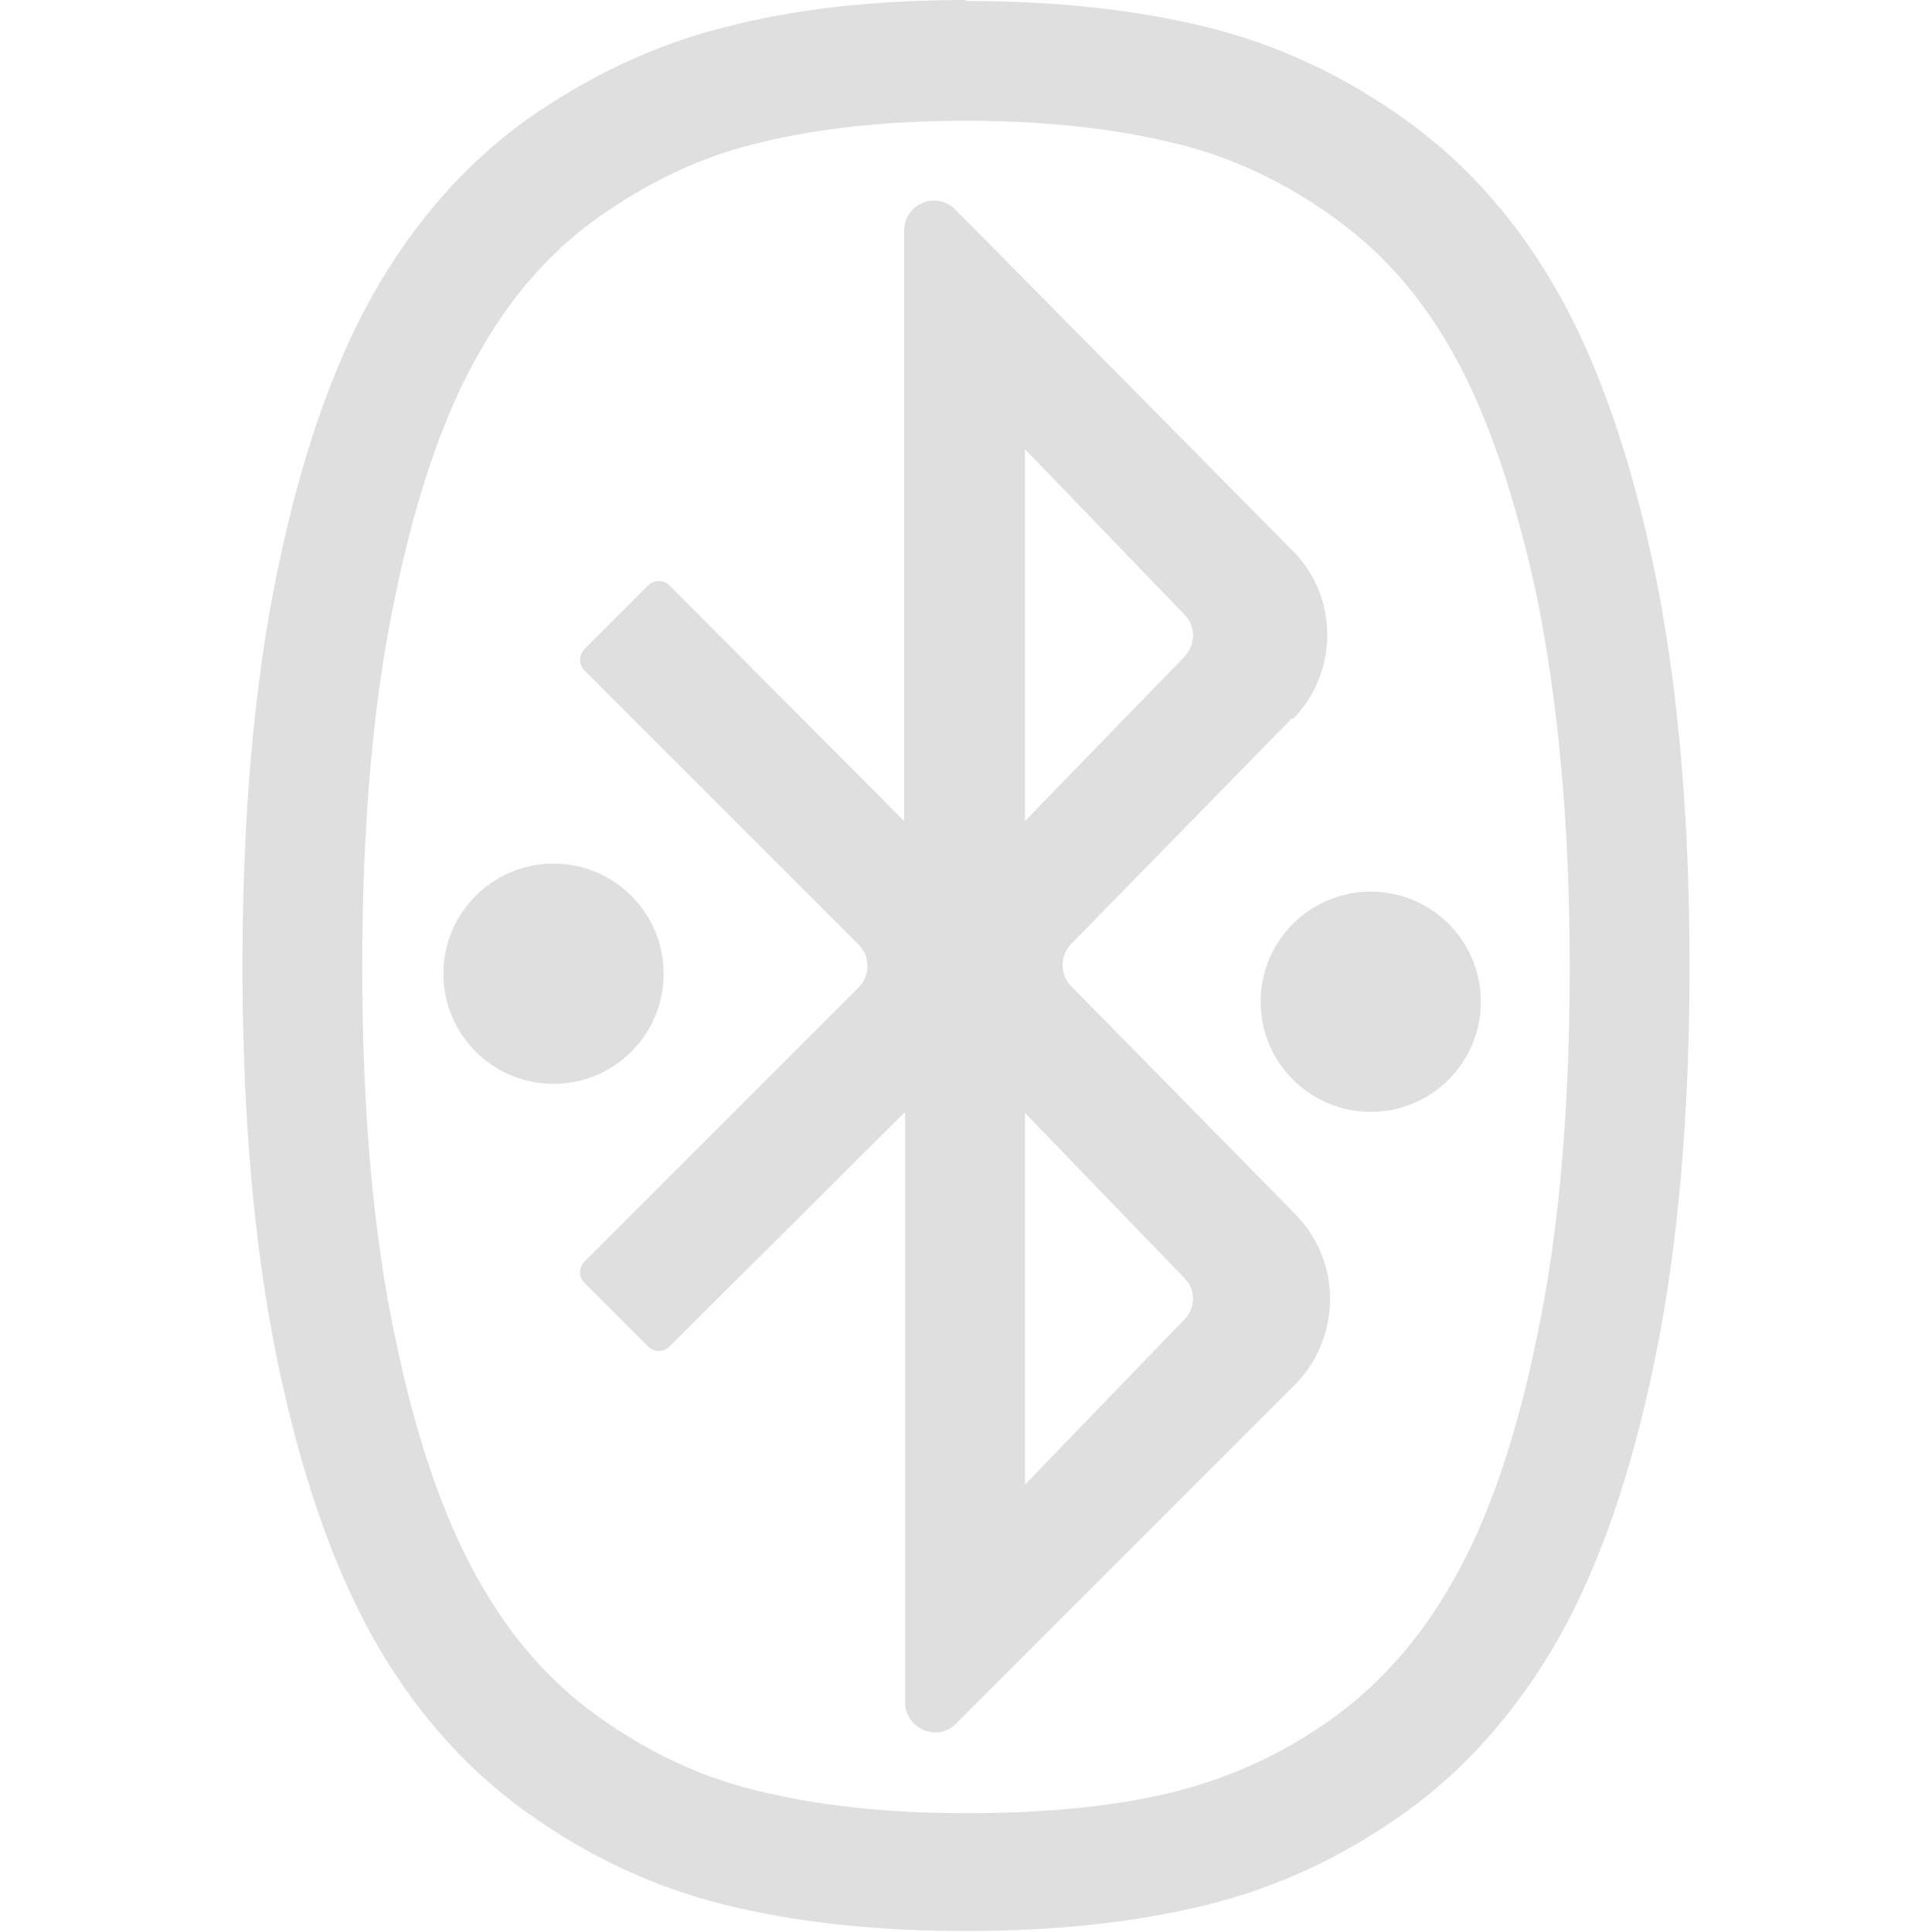
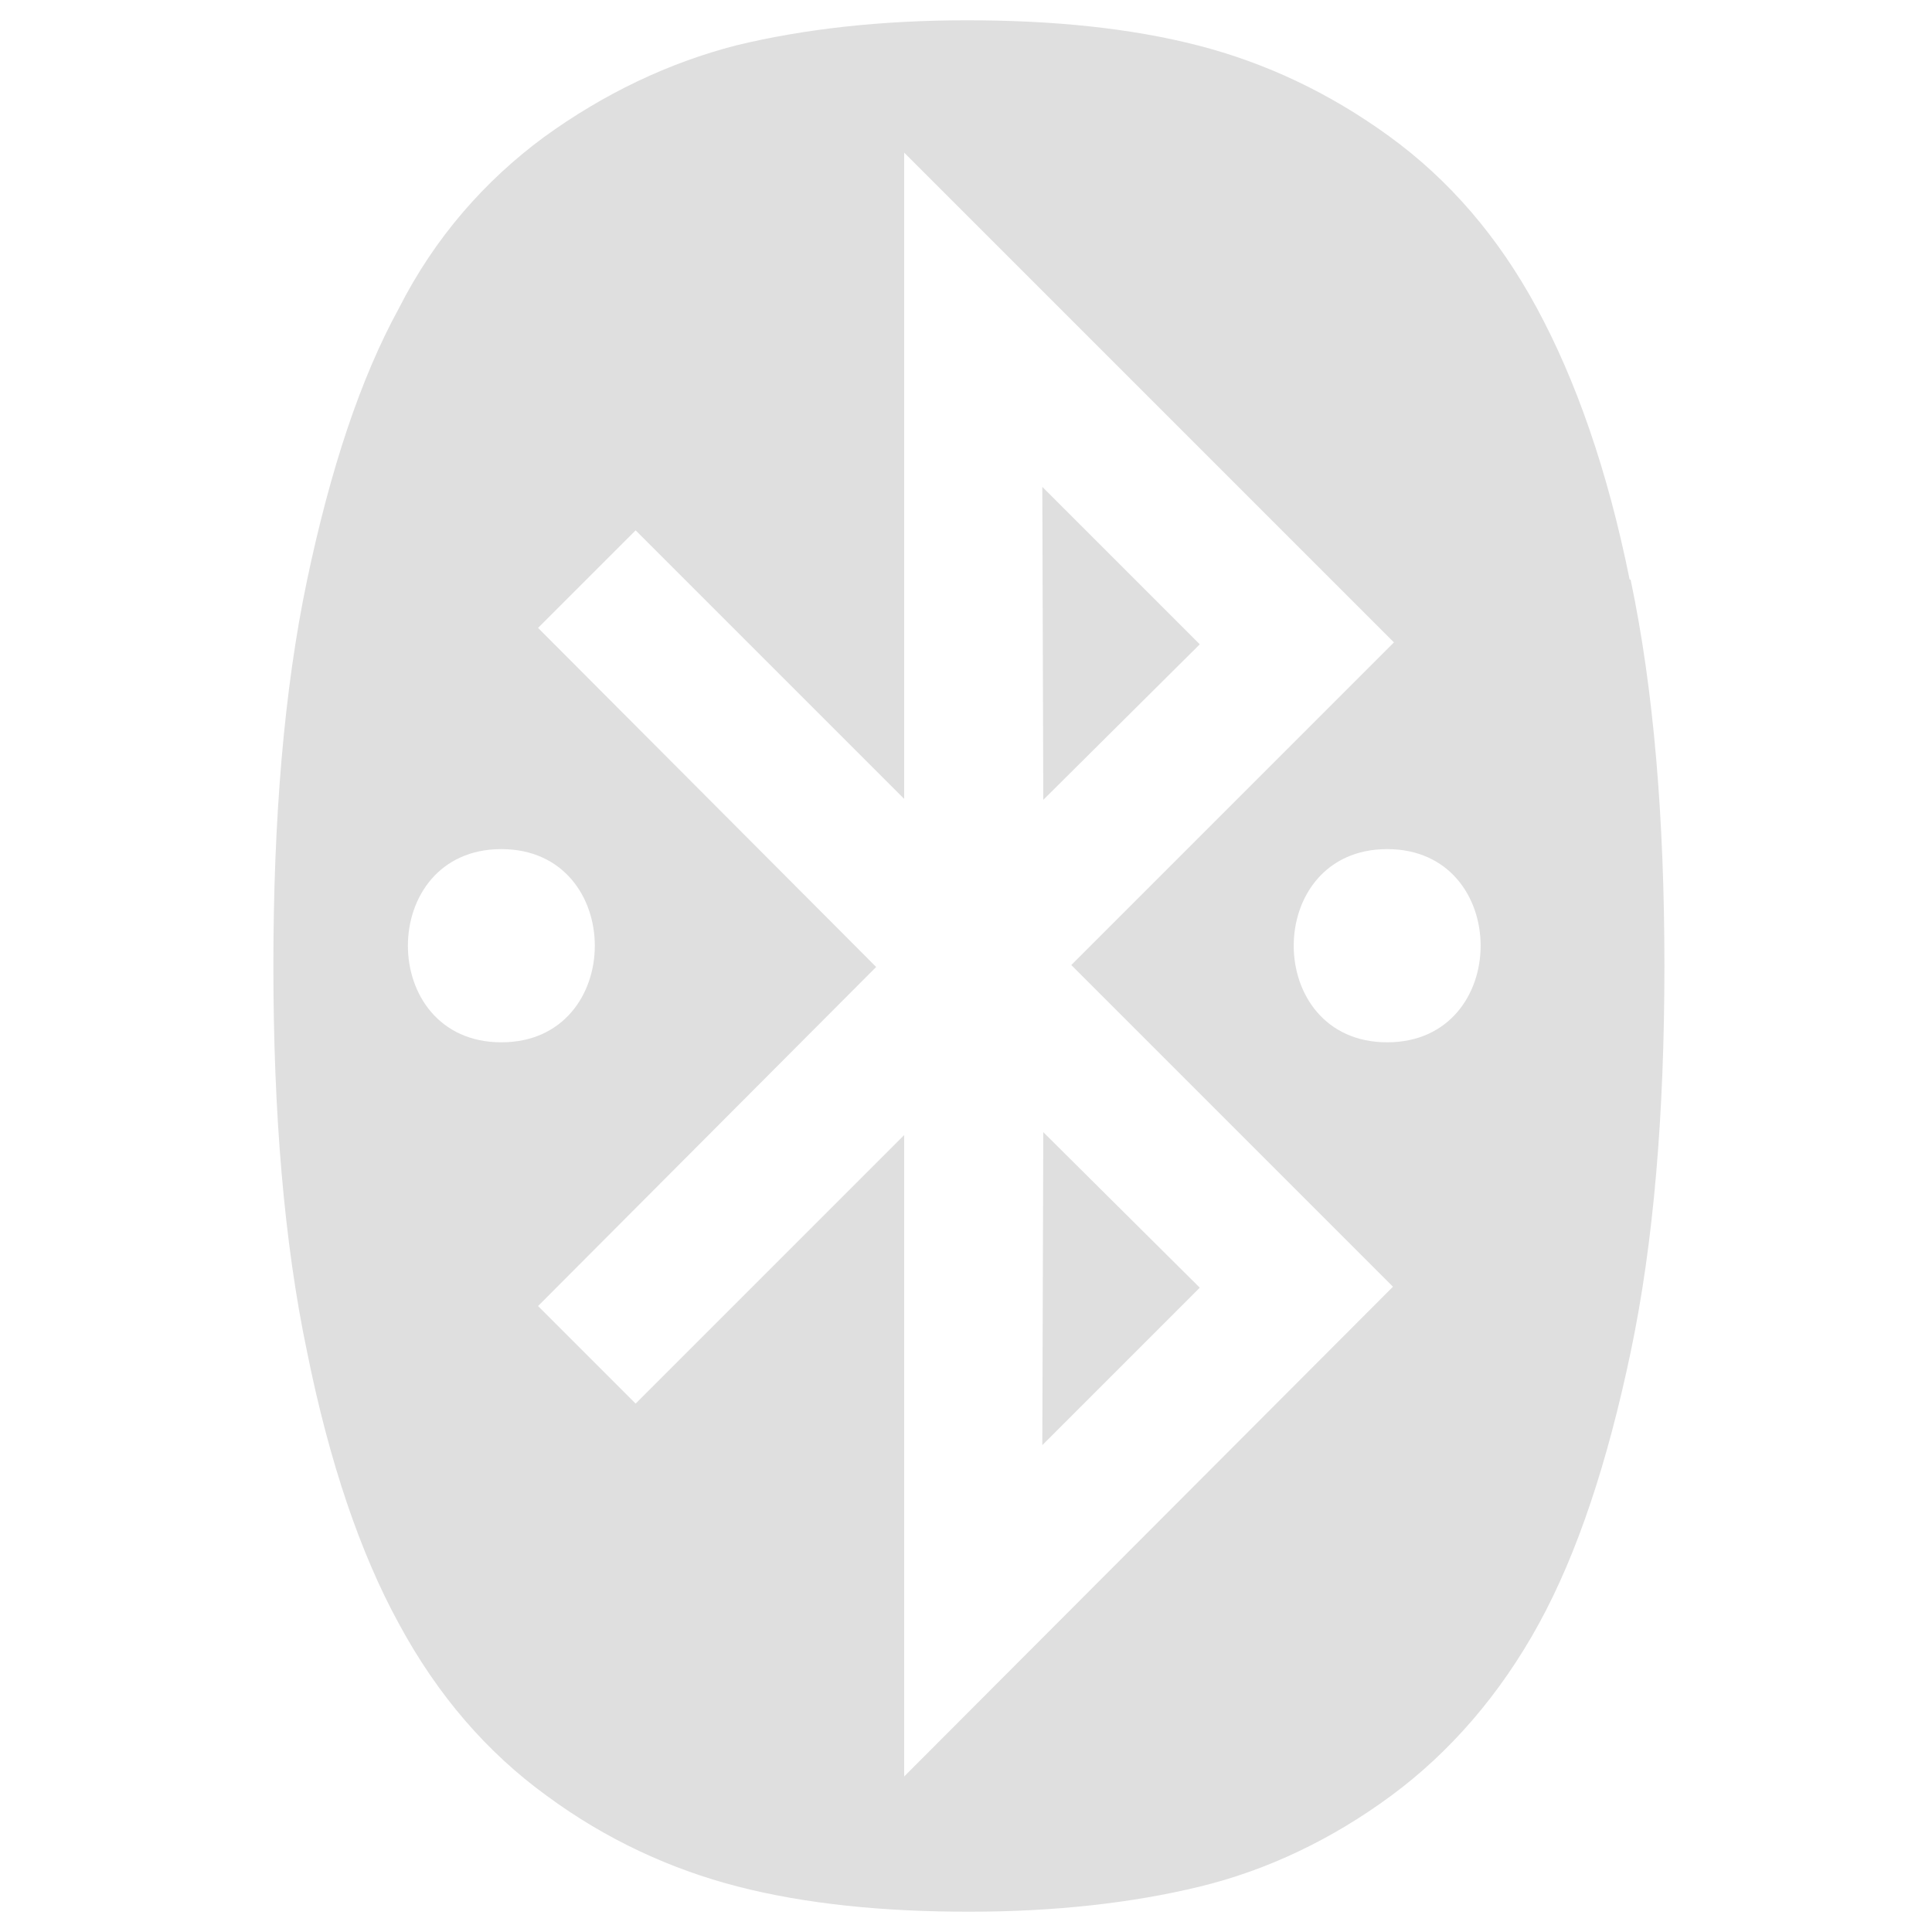
<svg xmlns="http://www.w3.org/2000/svg" id="_图层_1" data-name="图层_1" version="1.1" viewBox="0 0 200 200" width="24" height="24">
  <defs>
    <style>
      .st0 {
+         fill: #d4237a;
+       }
+ 
+       .st1 {
        fill: #dfdfdf;
+       }
+ 
+       .st2 {
+         display: none;
      }
    </style>
  </defs>
-   <path class="st0" d="M100,12.5c8.2,0,15.5.8,21.9,2.4,5.7,1.4,11.2,4,16.3,7.7,5,3.6,9,8.2,12.3,14.1,3.5,6.3,6.4,14.8,8.6,25.1,2.2,10.8,3.4,23.7,3.4,38.3s-1.1,27.5-3.4,38.3c-2.1,10.3-5,18.8-8.6,25.1h0c-3.3,5.9-7.4,10.6-12.3,14.2-5.1,3.7-10.5,6.2-16.3,7.7h0c-6.2,1.6-13.6,2.3-21.9,2.3s-15.5-.8-21.9-2.4c-5.7-1.4-11.2-4-16.3-7.7-5-3.6-9-8.2-12.3-14.1-3.6-6.4-6.5-14.8-8.6-25.1-2.3-10.8-3.4-23.7-3.4-38.3s1.1-27.5,3.4-38.3c2.1-10.3,5-18.8,8.6-25.1,3.3-5.9,7.4-10.6,12.3-14.1,5.2-3.7,10.6-6.3,16.3-7.7h0c6.3-1.6,13.7-2.4,21.9-2.4M100,0c-9.3,0-17.6.9-24.9,2.8-7.3,1.8-14.2,5.1-20.6,9.6-6.4,4.6-11.7,10.7-15.9,18.1-4.2,7.5-7.5,17-9.9,28.7-2.4,11.6-3.6,25.3-3.6,40.8s1.2,29.1,3.6,40.8c2.4,11.6,5.7,21.2,9.9,28.7,4.2,7.5,9.5,13.5,15.9,18.1,6.4,4.6,13.3,7.8,20.6,9.6,7.3,1.8,15.6,2.7,24.9,2.7s17.6-.9,24.9-2.7c7.3-1.8,14.2-5,20.6-9.6,6.4-4.6,11.7-10.7,15.9-18.1,4.2-7.5,7.5-17,9.9-28.7,2.4-11.6,3.6-25.3,3.6-40.8s-1.2-29.1-3.6-40.8c-2.4-11.6-5.7-21.2-9.9-28.7-4.2-7.5-9.5-13.5-15.9-18.1-6.4-4.6-13.3-7.8-20.6-9.6-7.3-1.8-15.6-2.7-24.9-2.7Z" />
-   <path class="st0" d="M133.8,74.5c4.8-4.9,4.8-12.7,0-17.5l-34.9-35.3c-2-2-5.3-.6-5.3,2.2v61.1l-24.3-24.4c-.6-.6-1.6-.6-2.2,0l-6.6,6.6c-.6.6-.6,1.6,0,2.2l28.4,28.4c1.2,1.2,1.2,3.2,0,4.4l-28.4,28.4c-.6.6-.6,1.6,0,2.2l6.6,6.6c.6.6,1.6.6,2.2,0l24.4-24.3v61.1c0,2.8,3.4,4.2,5.3,2.2l7.2-7.2,28.1-28.1h0c4.6-5,4.5-12.6-.2-17.4l-23.2-23.6c-1.2-1.2-1.2-3.2,0-4.4l22.9-23.4h0ZM106.1,46.5l16.5,17.1c1.2,1.2,1.2,3.1,0,4.4l-16.5,17s0-38.5,0-38.5ZM122.6,136.6l-16.5,17.1v-38.5l16.5,17.1c1.2,1.2,1.2,3.1,0,4.3Z" />
-   <circle class="st0" cx="57.3" cy="100.8" r="11.4" />
-   <circle class="st0" cx="141.9" cy="103.7" r="11.4" />
+   <path class="st1" d="M168.7,60c-2.3-11.4-5.6-20.7-9.6-28.1-4-7.4-9.1-13.3-15.3-17.8s-12.8-7.6-19.8-9.4c-7-1.8-15-2.6-23.9-2.6s-16.9.9-23.9,2.6c-7,1.8-13.7,5-19.9,9.5-6.1,4.5-11.3,10.4-15,17.7-4,7.3-7.1,16.7-9.5,28.1-2.4,11.4-3.5,24.8-3.5,40s1.1,28.6,3.5,40c2.3,11.4,5.5,20.8,9.5,28.1,4,7.4,9.1,13.3,15.3,17.8,6.1,4.5,12.8,7.6,19.8,9.4s15,2.6,23.9,2.6,16.9-.9,23.9-2.6,13.7-4.9,19.8-9.4c6.1-4.5,11.3-10.5,15.3-17.8s7.1-16.7,9.5-28.1c2.4-11.4,3.5-24.8,3.5-40s-1.1-28.6-3.5-40ZM51.9,87.9c12.9,0,12.9,20,0,20s-12.9-20,0-20ZM93.6,184.1v-66.6l-27.8,27.8-10.1-10.1,35-35.1-35-35.1,10.1-10.1,27.8,27.8V15.8l50.7,50.7-33.4,33.4,33.3,33.3-50.6,50.7ZM143.6,107.9c-12.9,0-12.9-20,0-20s12.9,20,0,20Z" />
+   <polygon class="st1" points="107.9 149.6 124.2 133.3 108 117.2 107.9 149.6" />
+   <polygon class="st1" points="107.9 50.4 108 82.8 124.2 66.7 107.9 50.4" />
+   <g class="st2">
+     <path class="st0" d="M107.4,114.9v37.9l16-16.8c1.1-1.1,1.1-3.1,0-4.2l-16-17h0Z" />
+     <path class="st0" d="M169.1,60c-2.4-11.5-5.6-20.9-9.5-28.2-4.1-7.3-9.1-13.2-15.3-17.9-6.3-4.4-12.7-7.7-19.8-9.5s-15.1-2.6-23.9-2.6-17,.9-23.9,2.6c-7.1,1.8-13.6,5.1-19.8,9.5-6.3,4.6-11.2,10.6-15.3,17.9s-7.3,16.8-9.5,28.2c-2.6,11.5-3.9,24.9-3.9,40.1s1.1,28.7,3.4,40.1c2.4,11.5,5.6,20.9,9.5,28.2,4.1,7.3,9.1,13.2,15.3,17.9,6.3,4.6,12.7,7.7,19.8,9.5,7.1,1.8,15.1,2.6,23.9,2.6s17-.9,23.9-2.6c7.1-1.8,13.6-4.8,19.8-9.5s11.2-10.6,15.3-17.9c4.1-7.3,7.3-16.8,9.5-28.2,2.4-11.5,3.4-24.9,3.4-40.1.4-15.4-.9-28.7-3-40.1h0ZM95.3,25.2c0-2.6,3.2-4.2,5.2-2.2l33.6,34.8c4.5,4.8,4.5,12.6,0,17.2l-15.7,16.5-8.4-8.6,13.6-14.3c1.1-1.1,1.1-3.1,0-4.2l-16-16.8v32.6l-12.1-12.3V25.2h-.2ZM134.4,142.5l-26.9,27.8-6.9,7.1c-1.9,2-5.2.7-5.2-2.2v-60.2l-23.5,24c-.6.7-1.5.7-2.2,0l-6.5-6.6c-.6-.7-.6-1.5,0-2.2l27.6-27.8c1.1-1.1,1.1-3.1,0-4.4l-27.4-28c-.6-.7-.6-1.5,0-2.2l6.5-6.6c.6-.7,1.5-.7,2.2,0l5.6,5.7,49.1,50.7,7.5,7.9c4.3,4.6,4.5,12.1,0,17Z" />
+   </g>
</svg>
